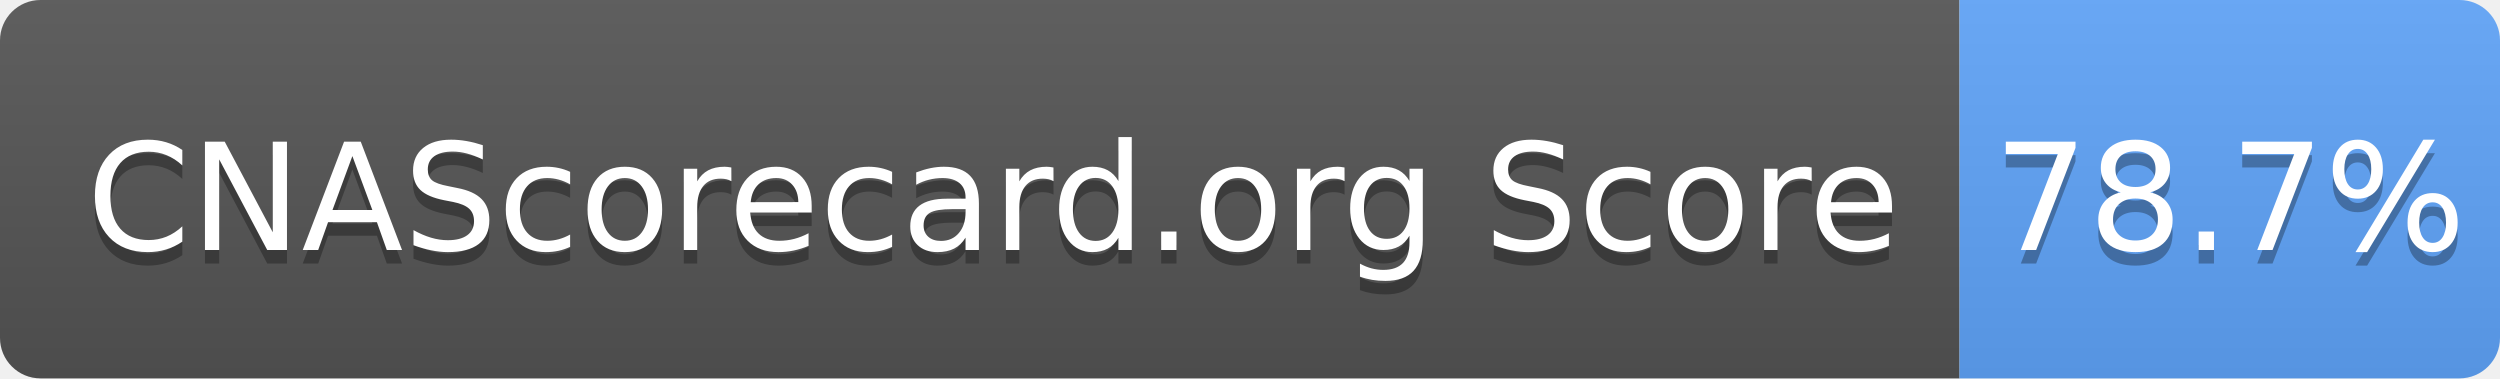
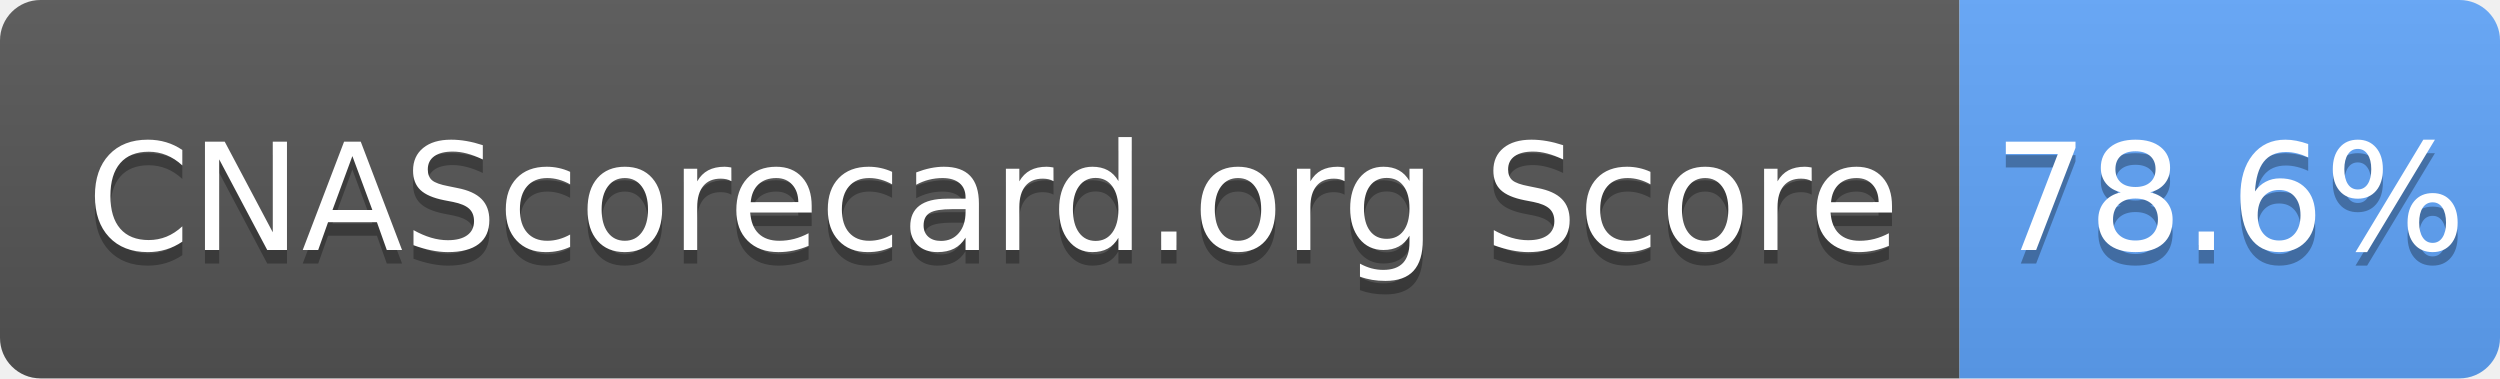
- <svg xmlns="http://www.w3.org/2000/svg" width="185" height="28" role="img" aria-label="CNAScorecard.org Score: 78.7%">
+ <svg xmlns="http://www.w3.org/2000/svg" width="185" height="28" role="img" aria-label="CNAScorecard.org Score: 78.6%">
  <linearGradient id="s" x2="0" y2="100%">
    <stop offset="0" stop-color="#bbb" stop-opacity=".1" />
    <stop offset="1" stop-opacity=".1" />
  </linearGradient>
  <clipPath id="r">
    <rect width="185" height="28" rx="3" fill="#fff" />
  </clipPath>
  <g clip-path="url(#r)">
    <rect width="145" height="28" fill="#555" />
    <rect x="145" width="40" height="28" fill="#60A5FA" />
    <rect width="185" height="28" fill="url(#s)" />
  </g>
  <g fill="#fff" text-anchor="middle" font-family="Verdana,Geneva,DejaVu Sans,sans-serif" text-rendering="geometricPrecision" font-size="110">
    <text aria-hidden="true" x="735" y="195" fill="#010101" fill-opacity=".3" transform="scale(.1)" textLength="1350">CNAScorecard.org Score</text>
    <text x="735" y="185" transform="scale(.1)" fill="#fff" textLength="1350">CNAScorecard.org Score</text>
-     <text aria-hidden="true" x="1650" y="195" fill="#010101" fill-opacity=".3" transform="scale(.1)" textLength="300">78.7%</text>
-     <text x="1650" y="185" transform="scale(.1)" fill="#fff" textLength="300">78.7%</text>
+     <text aria-hidden="true" x="1650" y="195" fill="#010101" fill-opacity=".3" transform="scale(.1)" textLength="300">78.6%</text>
+     <text x="1650" y="185" transform="scale(.1)" fill="#fff" textLength="300">78.6%</text>
  </g>
</svg>
